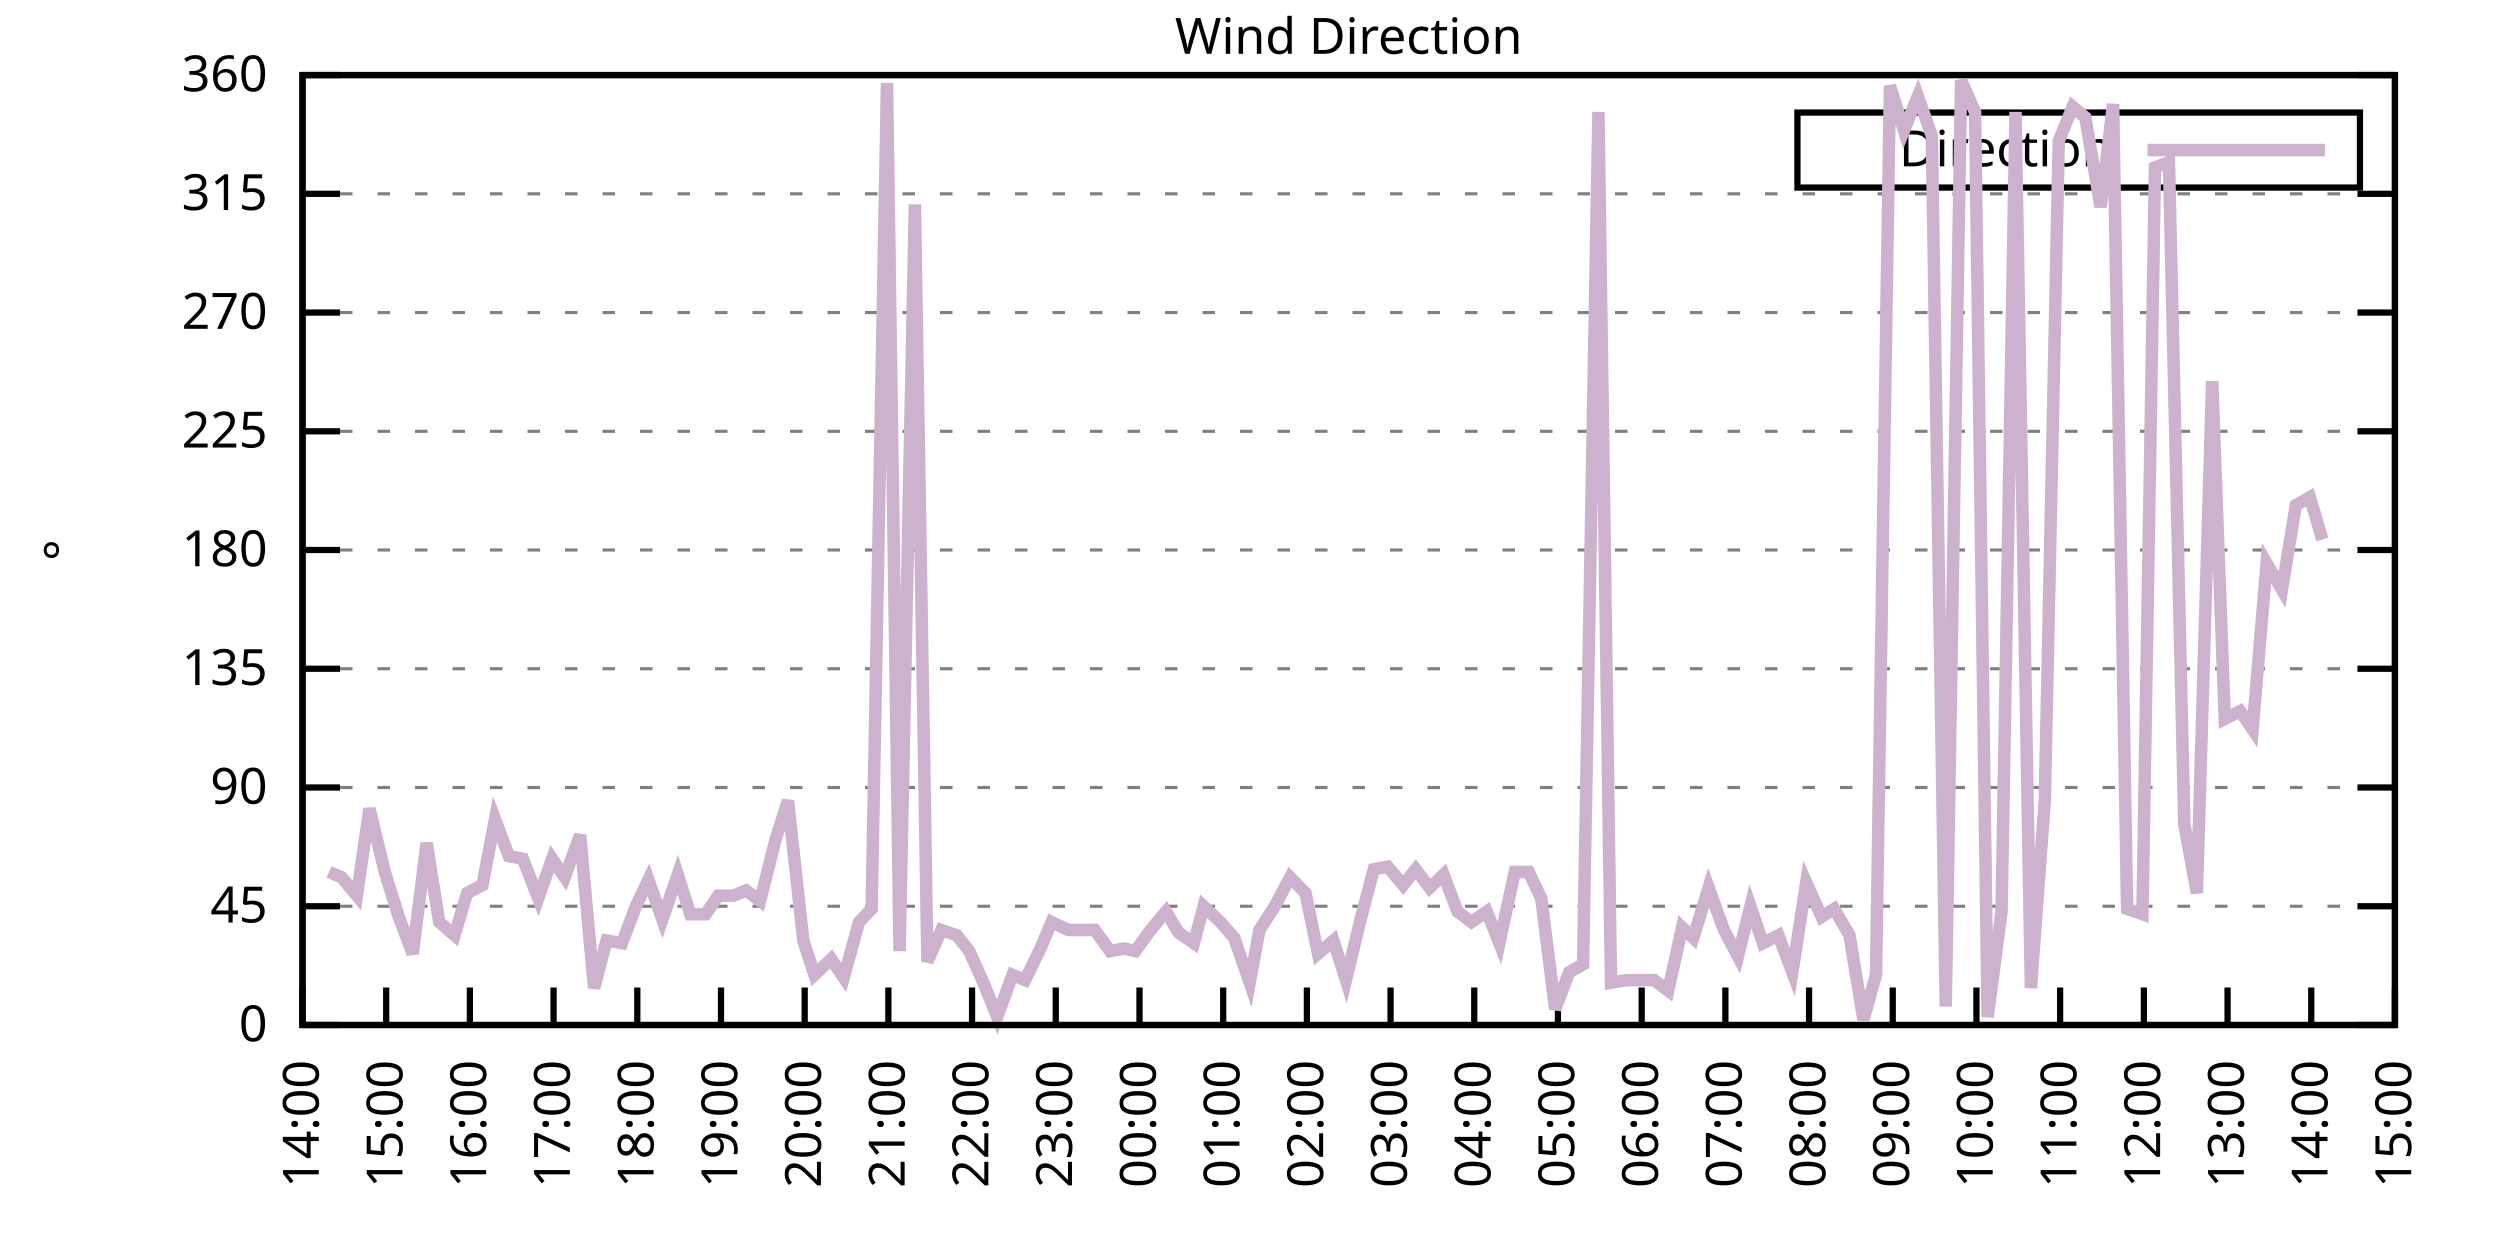
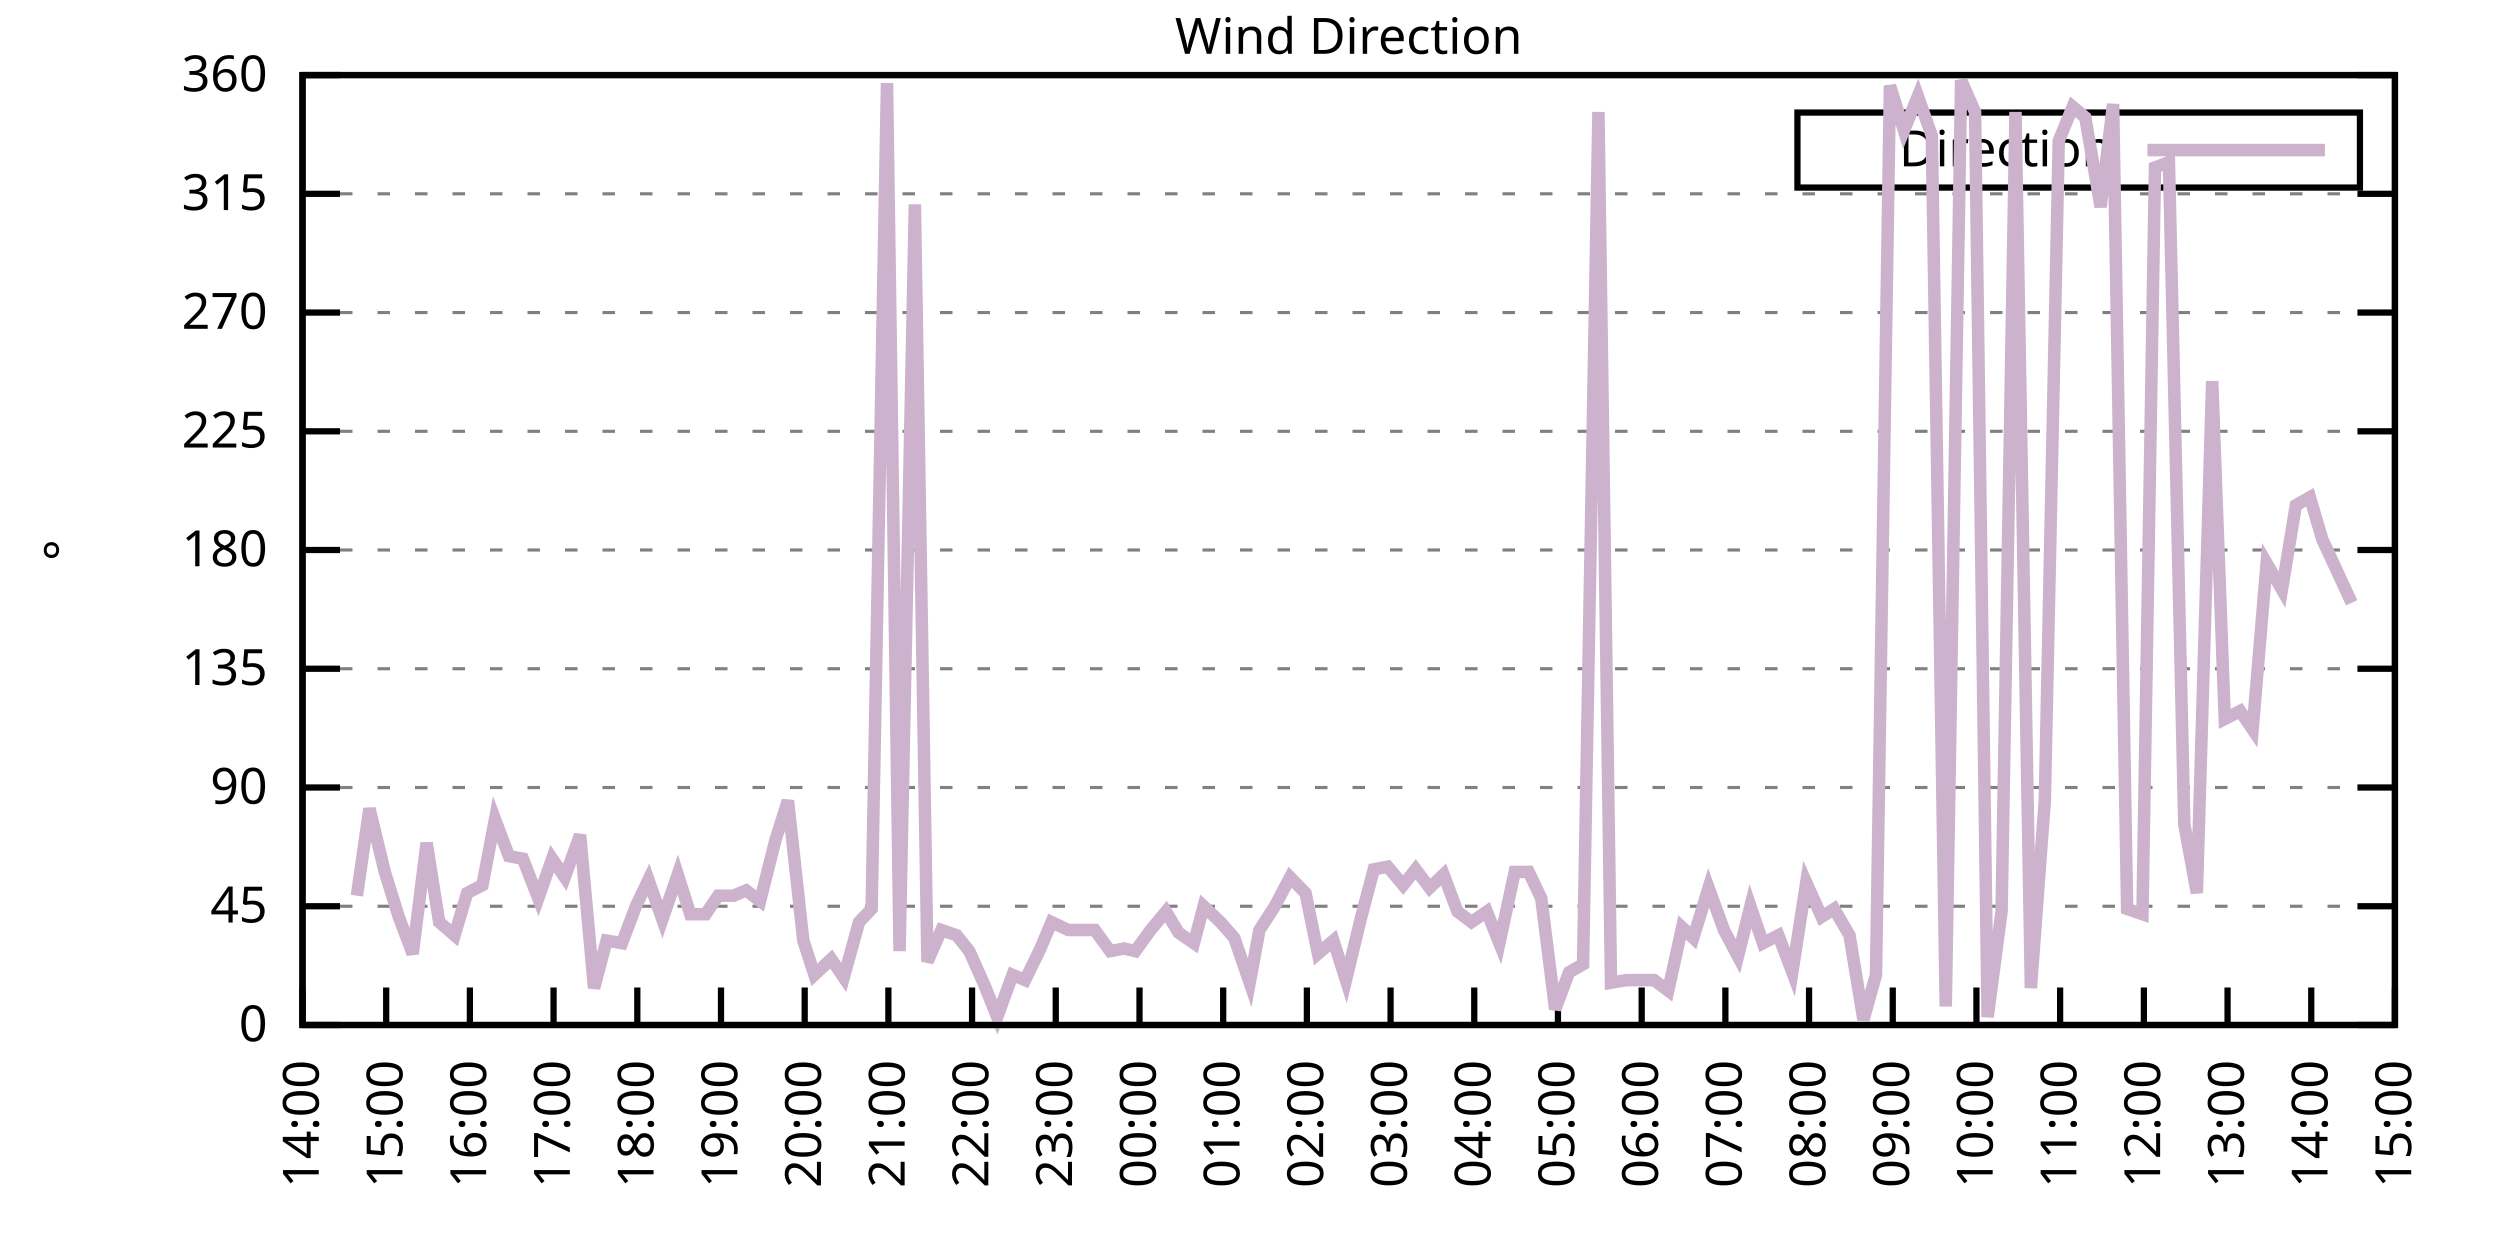
<svg xmlns="http://www.w3.org/2000/svg" xmlns:xlink="http://www.w3.org/1999/xlink" width="400" height="200" viewBox="0 0 400 200">
  <g id="gnuplot_canvas">
    <rect x="0" y="0" width="400" height="200" fill="none" />
    <defs>
      <circle id="gpDot" r="0.5" stroke-width="0.5" stroke="currentColor" />
      <path id="gpPt0" stroke-width="0.333" stroke="currentColor" d="M-1,0 h2 M0,-1 v2" />
      <path id="gpPt1" stroke-width="0.333" stroke="currentColor" d="M-1,-1 L1,1 M1,-1 L-1,1" />
      <path id="gpPt2" stroke-width="0.333" stroke="currentColor" d="M-1,0 L1,0 M0,-1 L0,1 M-1,-1 L1,1 M-1,1 L1,-1" />
      <rect id="gpPt3" stroke-width="0.333" stroke="currentColor" x="-1" y="-1" width="2" height="2" />
      <rect id="gpPt4" stroke-width="0.333" stroke="currentColor" fill="currentColor" x="-1" y="-1" width="2" height="2" />
      <circle id="gpPt5" stroke-width="0.333" stroke="currentColor" cx="0" cy="0" r="1" />
      <use xlink:href="#gpPt5" id="gpPt6" fill="currentColor" stroke="none" />
      <path id="gpPt7" stroke-width="0.333" stroke="currentColor" d="M0,-1.33 L-1.33,0.67 L1.33,0.67 z" />
      <use xlink:href="#gpPt7" id="gpPt8" fill="currentColor" stroke="none" />
      <use xlink:href="#gpPt7" id="gpPt9" stroke="currentColor" transform="rotate(180)" />
      <use xlink:href="#gpPt9" id="gpPt10" fill="currentColor" stroke="none" />
      <use xlink:href="#gpPt3" id="gpPt11" stroke="currentColor" transform="rotate(45)" />
      <use xlink:href="#gpPt11" id="gpPt12" fill="currentColor" stroke="none" />
      <path id="gpPt13" stroke-width="0.333" stroke="currentColor" d="M0,1.330 L1.265,0.411 L0.782,-1.067 L-0.782,-1.076 L-1.265,0.411 z" />
      <use xlink:href="#gpPt13" id="gpPt14" fill="currentColor" stroke="none" />
      <filter id="textbox" filterUnits="objectBoundingBox" x="0" y="0" height="1" width="1">
        <feFlood flood-color="white" flood-opacity="1" result="bgnd" />
        <feComposite in="SourceGraphic" in2="bgnd" operator="atop" />
      </filter>
      <filter id="greybox" filterUnits="objectBoundingBox" x="0" y="0" height="1" width="1">
        <feFlood flood-color="lightgrey" flood-opacity="1" result="grey" />
        <feComposite in="SourceGraphic" in2="grey" operator="atop" />
      </filter>
    </defs>
    <g fill="none" color="white" stroke="currentColor" stroke-width="1.00" stroke-linecap="butt" stroke-linejoin="miter">
</g>
    <g fill="none" color="black" stroke="currentColor" stroke-width="1.00" stroke-linecap="butt" stroke-linejoin="miter">
      <g stroke="none" shape-rendering="crispEdges">
        <polygon fill="rgb(255, 255, 255)" points="48.40,164.00 383.18,164.00 383.18,12.02 48.40,12.02 " />
      </g>
    </g>
    <g fill="none" color="black" stroke="currentColor" stroke-width="1.00" stroke-linecap="butt" stroke-linejoin="miter">
</g>
    <g fill="none" color="black" stroke="black" stroke-width="0.50" stroke-linecap="butt" stroke-linejoin="miter">
</g>
    <g fill="none" color="gray" stroke="currentColor" stroke-width="0.50" stroke-linecap="butt" stroke-linejoin="miter">
      <path stroke="gray" stroke-dasharray="2,4" class="gridline" d="M48.40,164.00 L383.19,164.00  " />
    </g>
    <g fill="none" color="gray" stroke="gray" stroke-width="1.00" stroke-linecap="butt" stroke-linejoin="miter">
</g>
    <g fill="none" color="black" stroke="currentColor" stroke-width="1.00" stroke-linecap="butt" stroke-linejoin="miter">
      <path stroke="black" d="M48.40,164.00 L54.40,164.00 M383.19,164.00 L377.19,164.00  " />
      <g transform="translate(42.80,166.60)" stroke="none" fill="black" font-family="Sans" font-size="8.00" text-anchor="end">
        <text>
          <tspan font-family="Sans"> 0</tspan>
        </text>
      </g>
    </g>
    <g fill="none" color="black" stroke="currentColor" stroke-width="1.00" stroke-linecap="butt" stroke-linejoin="miter">
</g>
    <g fill="none" color="black" stroke="black" stroke-width="0.50" stroke-linecap="butt" stroke-linejoin="miter">
</g>
    <g fill="none" color="gray" stroke="currentColor" stroke-width="0.50" stroke-linecap="butt" stroke-linejoin="miter">
      <path stroke="gray" stroke-dasharray="2,4" class="gridline" d="M48.40,145.00 L383.19,145.00  " />
    </g>
    <g fill="none" color="gray" stroke="gray" stroke-width="1.00" stroke-linecap="butt" stroke-linejoin="miter">
</g>
    <g fill="none" color="black" stroke="currentColor" stroke-width="1.00" stroke-linecap="butt" stroke-linejoin="miter">
      <path stroke="black" d="M48.40,145.00 L54.40,145.00 M383.19,145.00 L377.19,145.00  " />
      <g transform="translate(42.80,147.60)" stroke="none" fill="black" font-family="Sans" font-size="8.00" text-anchor="end">
        <text>
          <tspan font-family="Sans"> 45</tspan>
        </text>
      </g>
    </g>
    <g fill="none" color="black" stroke="currentColor" stroke-width="1.00" stroke-linecap="butt" stroke-linejoin="miter">
</g>
    <g fill="none" color="black" stroke="black" stroke-width="0.50" stroke-linecap="butt" stroke-linejoin="miter">
</g>
    <g fill="none" color="gray" stroke="currentColor" stroke-width="0.50" stroke-linecap="butt" stroke-linejoin="miter">
      <path stroke="gray" stroke-dasharray="2,4" class="gridline" d="M48.40,126.00 L383.19,126.00  " />
    </g>
    <g fill="none" color="gray" stroke="gray" stroke-width="1.00" stroke-linecap="butt" stroke-linejoin="miter">
</g>
    <g fill="none" color="black" stroke="currentColor" stroke-width="1.00" stroke-linecap="butt" stroke-linejoin="miter">
      <path stroke="black" d="M48.40,126.00 L54.40,126.00 M383.19,126.00 L377.19,126.00  " />
      <g transform="translate(42.80,128.60)" stroke="none" fill="black" font-family="Sans" font-size="8.00" text-anchor="end">
        <text>
          <tspan font-family="Sans"> 90</tspan>
        </text>
      </g>
    </g>
    <g fill="none" color="black" stroke="currentColor" stroke-width="1.00" stroke-linecap="butt" stroke-linejoin="miter">
</g>
    <g fill="none" color="black" stroke="black" stroke-width="0.50" stroke-linecap="butt" stroke-linejoin="miter">
</g>
    <g fill="none" color="gray" stroke="currentColor" stroke-width="0.50" stroke-linecap="butt" stroke-linejoin="miter">
      <path stroke="gray" stroke-dasharray="2,4" class="gridline" d="M48.40,107.00 L383.19,107.00  " />
    </g>
    <g fill="none" color="gray" stroke="gray" stroke-width="1.00" stroke-linecap="butt" stroke-linejoin="miter">
</g>
    <g fill="none" color="black" stroke="currentColor" stroke-width="1.00" stroke-linecap="butt" stroke-linejoin="miter">
      <path stroke="black" d="M48.40,107.00 L54.40,107.00 M383.19,107.00 L377.19,107.00  " />
      <g transform="translate(42.80,109.60)" stroke="none" fill="black" font-family="Sans" font-size="8.00" text-anchor="end">
        <text>
          <tspan font-family="Sans"> 135</tspan>
        </text>
      </g>
    </g>
    <g fill="none" color="black" stroke="currentColor" stroke-width="1.00" stroke-linecap="butt" stroke-linejoin="miter">
</g>
    <g fill="none" color="black" stroke="black" stroke-width="0.50" stroke-linecap="butt" stroke-linejoin="miter">
</g>
    <g fill="none" color="gray" stroke="currentColor" stroke-width="0.50" stroke-linecap="butt" stroke-linejoin="miter">
      <path stroke="gray" stroke-dasharray="2,4" class="gridline" d="M48.40,88.00 L383.19,88.00  " />
    </g>
    <g fill="none" color="gray" stroke="gray" stroke-width="1.00" stroke-linecap="butt" stroke-linejoin="miter">
</g>
    <g fill="none" color="black" stroke="currentColor" stroke-width="1.00" stroke-linecap="butt" stroke-linejoin="miter">
      <path stroke="black" d="M48.40,88.00 L54.40,88.00 M383.19,88.00 L377.19,88.00  " />
      <g transform="translate(42.80,90.60)" stroke="none" fill="black" font-family="Sans" font-size="8.00" text-anchor="end">
        <text>
          <tspan font-family="Sans"> 180</tspan>
        </text>
      </g>
    </g>
    <g fill="none" color="black" stroke="currentColor" stroke-width="1.00" stroke-linecap="butt" stroke-linejoin="miter">
</g>
    <g fill="none" color="black" stroke="black" stroke-width="0.50" stroke-linecap="butt" stroke-linejoin="miter">
</g>
    <g fill="none" color="gray" stroke="currentColor" stroke-width="0.50" stroke-linecap="butt" stroke-linejoin="miter">
      <path stroke="gray" stroke-dasharray="2,4" class="gridline" d="M48.40,69.01 L383.19,69.01  " />
    </g>
    <g fill="none" color="gray" stroke="gray" stroke-width="1.00" stroke-linecap="butt" stroke-linejoin="miter">
</g>
    <g fill="none" color="black" stroke="currentColor" stroke-width="1.00" stroke-linecap="butt" stroke-linejoin="miter">
      <path stroke="black" d="M48.40,69.01 L54.40,69.01 M383.19,69.01 L377.19,69.01  " />
      <g transform="translate(42.80,71.61)" stroke="none" fill="black" font-family="Sans" font-size="8.00" text-anchor="end">
        <text>
          <tspan font-family="Sans"> 225</tspan>
        </text>
      </g>
    </g>
    <g fill="none" color="black" stroke="currentColor" stroke-width="1.00" stroke-linecap="butt" stroke-linejoin="miter">
</g>
    <g fill="none" color="black" stroke="black" stroke-width="0.50" stroke-linecap="butt" stroke-linejoin="miter">
</g>
    <g fill="none" color="gray" stroke="currentColor" stroke-width="0.50" stroke-linecap="butt" stroke-linejoin="miter">
      <path stroke="gray" stroke-dasharray="2,4" class="gridline" d="M48.40,50.01 L383.19,50.01  " />
    </g>
    <g fill="none" color="gray" stroke="gray" stroke-width="1.00" stroke-linecap="butt" stroke-linejoin="miter">
</g>
    <g fill="none" color="black" stroke="currentColor" stroke-width="1.00" stroke-linecap="butt" stroke-linejoin="miter">
      <path stroke="black" d="M48.40,50.01 L54.40,50.01 M383.19,50.01 L377.19,50.01  " />
      <g transform="translate(42.80,52.61)" stroke="none" fill="black" font-family="Sans" font-size="8.00" text-anchor="end">
        <text>
          <tspan font-family="Sans"> 270</tspan>
        </text>
      </g>
    </g>
    <g fill="none" color="black" stroke="currentColor" stroke-width="1.00" stroke-linecap="butt" stroke-linejoin="miter">
</g>
    <g fill="none" color="black" stroke="black" stroke-width="0.50" stroke-linecap="butt" stroke-linejoin="miter">
</g>
    <g fill="none" color="gray" stroke="currentColor" stroke-width="0.50" stroke-linecap="butt" stroke-linejoin="miter">
      <path stroke="gray" stroke-dasharray="2,4" class="gridline" d="M48.40,31.01 L383.19,31.01  " />
    </g>
    <g fill="none" color="gray" stroke="gray" stroke-width="1.00" stroke-linecap="butt" stroke-linejoin="miter">
</g>
    <g fill="none" color="black" stroke="currentColor" stroke-width="1.00" stroke-linecap="butt" stroke-linejoin="miter">
      <path stroke="black" d="M48.40,31.01 L54.40,31.01 M383.19,31.01 L377.19,31.01  " />
      <g transform="translate(42.80,33.61)" stroke="none" fill="black" font-family="Sans" font-size="8.00" text-anchor="end">
        <text>
          <tspan font-family="Sans"> 315</tspan>
        </text>
      </g>
    </g>
    <g fill="none" color="black" stroke="currentColor" stroke-width="1.00" stroke-linecap="butt" stroke-linejoin="miter">
</g>
    <g fill="none" color="black" stroke="black" stroke-width="0.50" stroke-linecap="butt" stroke-linejoin="miter">
</g>
    <g fill="none" color="gray" stroke="currentColor" stroke-width="0.50" stroke-linecap="butt" stroke-linejoin="miter">
      <path stroke="gray" stroke-dasharray="2,4" class="gridline" d="M48.40,12.01 L383.19,12.01  " />
    </g>
    <g fill="none" color="gray" stroke="gray" stroke-width="1.00" stroke-linecap="butt" stroke-linejoin="miter">
</g>
    <g fill="none" color="black" stroke="currentColor" stroke-width="1.00" stroke-linecap="butt" stroke-linejoin="miter">
      <path stroke="black" d="M48.40,12.01 L54.40,12.01 M383.19,12.01 L377.19,12.01  " />
      <g transform="translate(42.80,14.61)" stroke="none" fill="black" font-family="Sans" font-size="8.00" text-anchor="end">
        <text>
          <tspan font-family="Sans"> 360</tspan>
        </text>
      </g>
    </g>
    <g fill="none" color="black" stroke="currentColor" stroke-width="1.00" stroke-linecap="butt" stroke-linejoin="miter">
      <path stroke="black" d="M48.40,164.00 L48.40,158.00  " />
      <g transform="translate(51.00,169.60) rotate(270.00)" stroke="none" fill="black" font-family="Sans" font-size="8.00" text-anchor="end">
        <text>
          <tspan font-family="Sans">14:00</tspan>
        </text>
      </g>
    </g>
    <g fill="none" color="black" stroke="currentColor" stroke-width="1.00" stroke-linecap="butt" stroke-linejoin="miter">
      <path stroke="black" d="M61.79,164.00 L61.79,158.00  " />
      <g transform="translate(64.39,169.60) rotate(270.00)" stroke="none" fill="black" font-family="Sans" font-size="8.00" text-anchor="end">
        <text>
          <tspan font-family="Sans">15:00</tspan>
        </text>
      </g>
    </g>
    <g fill="none" color="black" stroke="currentColor" stroke-width="1.00" stroke-linecap="butt" stroke-linejoin="miter">
      <path stroke="black" d="M75.18,164.00 L75.18,158.00  " />
      <g transform="translate(77.78,169.60) rotate(270.00)" stroke="none" fill="black" font-family="Sans" font-size="8.00" text-anchor="end">
        <text>
          <tspan font-family="Sans">16:00</tspan>
        </text>
      </g>
    </g>
    <g fill="none" color="black" stroke="currentColor" stroke-width="1.00" stroke-linecap="butt" stroke-linejoin="miter">
      <path stroke="black" d="M88.57,164.00 L88.57,158.00  " />
      <g transform="translate(91.17,169.60) rotate(270.00)" stroke="none" fill="black" font-family="Sans" font-size="8.00" text-anchor="end">
        <text>
          <tspan font-family="Sans">17:00</tspan>
        </text>
      </g>
    </g>
    <g fill="none" color="black" stroke="currentColor" stroke-width="1.00" stroke-linecap="butt" stroke-linejoin="miter">
      <path stroke="black" d="M101.97,164.00 L101.97,158.00  " />
      <g transform="translate(104.57,169.60) rotate(270.00)" stroke="none" fill="black" font-family="Sans" font-size="8.00" text-anchor="end">
        <text>
          <tspan font-family="Sans">18:00</tspan>
        </text>
      </g>
    </g>
    <g fill="none" color="black" stroke="currentColor" stroke-width="1.00" stroke-linecap="butt" stroke-linejoin="miter">
      <path stroke="black" d="M115.36,164.00 L115.36,158.00  " />
      <g transform="translate(117.96,169.60) rotate(270.00)" stroke="none" fill="black" font-family="Sans" font-size="8.00" text-anchor="end">
        <text>
          <tspan font-family="Sans">19:00</tspan>
        </text>
      </g>
    </g>
    <g fill="none" color="black" stroke="currentColor" stroke-width="1.00" stroke-linecap="butt" stroke-linejoin="miter">
      <path stroke="black" d="M128.75,164.00 L128.75,158.00  " />
      <g transform="translate(131.35,169.60) rotate(270.00)" stroke="none" fill="black" font-family="Sans" font-size="8.00" text-anchor="end">
        <text>
          <tspan font-family="Sans">20:00</tspan>
        </text>
      </g>
    </g>
    <g fill="none" color="black" stroke="currentColor" stroke-width="1.00" stroke-linecap="butt" stroke-linejoin="miter">
      <path stroke="black" d="M142.14,164.00 L142.14,158.00  " />
      <g transform="translate(144.74,169.60) rotate(270.00)" stroke="none" fill="black" font-family="Sans" font-size="8.00" text-anchor="end">
        <text>
          <tspan font-family="Sans">21:00</tspan>
        </text>
      </g>
    </g>
    <g fill="none" color="black" stroke="currentColor" stroke-width="1.00" stroke-linecap="butt" stroke-linejoin="miter">
      <path stroke="black" d="M155.53,164.00 L155.53,158.00  " />
      <g transform="translate(158.13,169.60) rotate(270.00)" stroke="none" fill="black" font-family="Sans" font-size="8.00" text-anchor="end">
        <text>
          <tspan font-family="Sans">22:00</tspan>
        </text>
      </g>
    </g>
    <g fill="none" color="black" stroke="currentColor" stroke-width="1.00" stroke-linecap="butt" stroke-linejoin="miter">
      <path stroke="black" d="M168.92,164.00 L168.92,158.00  " />
      <g transform="translate(171.52,169.60) rotate(270.00)" stroke="none" fill="black" font-family="Sans" font-size="8.00" text-anchor="end">
        <text>
          <tspan font-family="Sans">23:00</tspan>
        </text>
      </g>
    </g>
    <g fill="none" color="black" stroke="currentColor" stroke-width="1.00" stroke-linecap="butt" stroke-linejoin="miter">
      <path stroke="black" d="M182.32,164.00 L182.32,158.00  " />
      <g transform="translate(184.92,169.60) rotate(270.00)" stroke="none" fill="black" font-family="Sans" font-size="8.00" text-anchor="end">
        <text>
          <tspan font-family="Sans">00:00</tspan>
        </text>
      </g>
    </g>
    <g fill="none" color="black" stroke="currentColor" stroke-width="1.00" stroke-linecap="butt" stroke-linejoin="miter">
      <path stroke="black" d="M195.71,164.00 L195.71,158.00  " />
      <g transform="translate(198.31,169.60) rotate(270.00)" stroke="none" fill="black" font-family="Sans" font-size="8.00" text-anchor="end">
        <text>
          <tspan font-family="Sans">01:00</tspan>
        </text>
      </g>
    </g>
    <g fill="none" color="black" stroke="currentColor" stroke-width="1.00" stroke-linecap="butt" stroke-linejoin="miter">
      <path stroke="black" d="M209.10,164.00 L209.10,158.00  " />
      <g transform="translate(211.70,169.60) rotate(270.00)" stroke="none" fill="black" font-family="Sans" font-size="8.00" text-anchor="end">
        <text>
          <tspan font-family="Sans">02:00</tspan>
        </text>
      </g>
    </g>
    <g fill="none" color="black" stroke="currentColor" stroke-width="1.00" stroke-linecap="butt" stroke-linejoin="miter">
      <path stroke="black" d="M222.49,164.00 L222.49,158.00  " />
      <g transform="translate(225.09,169.60) rotate(270.00)" stroke="none" fill="black" font-family="Sans" font-size="8.00" text-anchor="end">
        <text>
          <tspan font-family="Sans">03:00</tspan>
        </text>
      </g>
    </g>
    <g fill="none" color="black" stroke="currentColor" stroke-width="1.00" stroke-linecap="butt" stroke-linejoin="miter">
      <path stroke="black" d="M235.88,164.00 L235.88,158.00  " />
      <g transform="translate(238.48,169.60) rotate(270.00)" stroke="none" fill="black" font-family="Sans" font-size="8.00" text-anchor="end">
        <text>
          <tspan font-family="Sans">04:00</tspan>
        </text>
      </g>
    </g>
    <g fill="none" color="black" stroke="currentColor" stroke-width="1.00" stroke-linecap="butt" stroke-linejoin="miter">
      <path stroke="black" d="M249.27,164.00 L249.27,158.00  " />
      <g transform="translate(251.87,169.60) rotate(270.00)" stroke="none" fill="black" font-family="Sans" font-size="8.00" text-anchor="end">
        <text>
          <tspan font-family="Sans">05:00</tspan>
        </text>
      </g>
    </g>
    <g fill="none" color="black" stroke="currentColor" stroke-width="1.00" stroke-linecap="butt" stroke-linejoin="miter">
      <path stroke="black" d="M262.67,164.00 L262.67,158.00  " />
      <g transform="translate(265.27,169.60) rotate(270.00)" stroke="none" fill="black" font-family="Sans" font-size="8.00" text-anchor="end">
        <text>
          <tspan font-family="Sans">06:00</tspan>
        </text>
      </g>
    </g>
    <g fill="none" color="black" stroke="currentColor" stroke-width="1.00" stroke-linecap="butt" stroke-linejoin="miter">
      <path stroke="black" d="M276.06,164.00 L276.06,158.00  " />
      <g transform="translate(278.66,169.60) rotate(270.00)" stroke="none" fill="black" font-family="Sans" font-size="8.00" text-anchor="end">
        <text>
          <tspan font-family="Sans">07:00</tspan>
        </text>
      </g>
    </g>
    <g fill="none" color="black" stroke="currentColor" stroke-width="1.00" stroke-linecap="butt" stroke-linejoin="miter">
      <path stroke="black" d="M289.45,164.00 L289.45,158.00  " />
      <g transform="translate(292.05,169.60) rotate(270.00)" stroke="none" fill="black" font-family="Sans" font-size="8.00" text-anchor="end">
        <text>
          <tspan font-family="Sans">08:00</tspan>
        </text>
      </g>
    </g>
    <g fill="none" color="black" stroke="currentColor" stroke-width="1.00" stroke-linecap="butt" stroke-linejoin="miter">
      <path stroke="black" d="M302.84,164.00 L302.84,158.00  " />
      <g transform="translate(305.44,169.60) rotate(270.00)" stroke="none" fill="black" font-family="Sans" font-size="8.00" text-anchor="end">
        <text>
          <tspan font-family="Sans">09:00</tspan>
        </text>
      </g>
    </g>
    <g fill="none" color="black" stroke="currentColor" stroke-width="1.00" stroke-linecap="butt" stroke-linejoin="miter">
      <path stroke="black" d="M316.23,164.00 L316.23,158.00  " />
      <g transform="translate(318.83,169.60) rotate(270.00)" stroke="none" fill="black" font-family="Sans" font-size="8.00" text-anchor="end">
        <text>
          <tspan font-family="Sans">10:00</tspan>
        </text>
      </g>
    </g>
    <g fill="none" color="black" stroke="currentColor" stroke-width="1.00" stroke-linecap="butt" stroke-linejoin="miter">
      <path stroke="black" d="M329.62,164.00 L329.62,158.00  " />
      <g transform="translate(332.22,169.60) rotate(270.00)" stroke="none" fill="black" font-family="Sans" font-size="8.00" text-anchor="end">
        <text>
          <tspan font-family="Sans">11:00</tspan>
        </text>
      </g>
    </g>
    <g fill="none" color="black" stroke="currentColor" stroke-width="1.00" stroke-linecap="butt" stroke-linejoin="miter">
      <path stroke="black" d="M343.02,164.00 L343.02,158.00  " />
      <g transform="translate(345.62,169.60) rotate(270.00)" stroke="none" fill="black" font-family="Sans" font-size="8.00" text-anchor="end">
        <text>
          <tspan font-family="Sans">12:00</tspan>
        </text>
      </g>
    </g>
    <g fill="none" color="black" stroke="currentColor" stroke-width="1.00" stroke-linecap="butt" stroke-linejoin="miter">
      <path stroke="black" d="M356.41,164.00 L356.41,158.00  " />
      <g transform="translate(359.01,169.60) rotate(270.00)" stroke="none" fill="black" font-family="Sans" font-size="8.00" text-anchor="end">
        <text>
          <tspan font-family="Sans">13:00</tspan>
        </text>
      </g>
    </g>
    <g fill="none" color="black" stroke="currentColor" stroke-width="1.00" stroke-linecap="butt" stroke-linejoin="miter">
      <path stroke="black" d="M369.80,164.00 L369.80,158.00  " />
      <g transform="translate(372.40,169.60) rotate(270.00)" stroke="none" fill="black" font-family="Sans" font-size="8.00" text-anchor="end">
        <text>
          <tspan font-family="Sans">14:00</tspan>
        </text>
      </g>
    </g>
    <g fill="none" color="black" stroke="currentColor" stroke-width="1.00" stroke-linecap="butt" stroke-linejoin="miter">
      <path stroke="black" d="M383.19,164.00 L383.19,158.00  " />
      <g transform="translate(385.79,169.60) rotate(270.00)" stroke="none" fill="black" font-family="Sans" font-size="8.00" text-anchor="end">
        <text>
          <tspan font-family="Sans">15:00</tspan>
        </text>
      </g>
    </g>
    <g fill="none" color="black" stroke="currentColor" stroke-width="1.00" stroke-linecap="butt" stroke-linejoin="miter">
</g>
    <g fill="none" color="black" stroke="currentColor" stroke-width="1.00" stroke-linecap="butt" stroke-linejoin="miter">
      <path stroke="black" d="M48.40,12.01 L48.40,164.00 L383.19,164.00 L383.19,12.01 L48.40,12.01 Z  " />
    </g>
    <g fill="none" color="black" stroke="currentColor" stroke-width="1.00" stroke-linecap="butt" stroke-linejoin="miter">
</g>
    <g fill="none" color="black" stroke="currentColor" stroke-width="1.00" stroke-linecap="butt" stroke-linejoin="miter">
      <path stroke="black" d="M287.59,30.01 L287.59,18.01 L377.59,18.01 L377.59,30.01 L287.59,30.01 Z  " />
    </g>
    <g id="Wind_direction_plot_1">
      <g fill="none" color="white" stroke="black" stroke-width="2.00" stroke-linecap="butt" stroke-linejoin="miter">
</g>
      <g fill="none" color="black" stroke="currentColor" stroke-width="2.00" stroke-linecap="butt" stroke-linejoin="miter">
        <g transform="translate(337.99,26.61)" stroke="none" fill="black" font-family="Sans" font-size="8.00" text-anchor="end">
          <text>
            <tspan font-family="Sans">Direction</tspan>
          </text>
        </g>
      </g>
      <g fill="none" color="black" stroke="currentColor" stroke-width="2.00" stroke-linecap="butt" stroke-linejoin="miter">
-         <path stroke="rgb(204, 178, 204)" d="M343.59,24.01 L371.99,24.01 M52.64,139.51 L54.65,140.36 L57.10,143.31 L59.11,129.38 L61.57,139.51 L63.80,146.69   L66.03,152.60 L68.26,134.87 L70.27,147.53 L72.73,149.65 L74.74,142.89 L77.19,141.62 L79.20,131.07 L81.43,136.98   L83.66,137.40 L86.12,143.73 L88.35,137.40 L90.36,140.36 L92.82,133.60 L95.05,158.09 L97.06,150.49 L99.51,150.91   L101.74,145.00 L103.75,140.78 L105.98,147.11 L108.44,139.93 L110.45,146.27 L112.90,146.27 L114.91,143.31 L117.37,143.31   L119.38,142.47 L121.61,144.16 L124.06,134.45 L126.07,128.11 L128.53,150.49 L130.31,155.98 L132.99,153.45 L135.00,156.40   L137.45,147.53 L139.46,145.42 L141.92,13.28 L143.93,152.18 L146.38,32.70 L148.39,153.87 L150.62,148.80 L153.08,149.65   L155.09,152.18 L157.54,157.67 L159.55,162.73 L162.01,155.98 L164.01,156.82 L166.47,151.76 L168.25,147.53 L170.93,148.80   L172.94,148.80 L175.17,148.80 L177.63,152.18 L179.86,151.76 L181.65,152.18 L184.10,148.80 L186.56,145.85 L188.57,149.22   L191.02,150.91 L192.58,145.00 L195.26,147.53 L197.49,150.07 L199.95,157.24 L201.51,148.80 L203.97,145.00 L206.42,140.36   L208.88,142.89 L210.88,152.60 L213.34,150.49 L215.35,156.82 L217.80,146.69 L219.81,139.09 L222.04,138.67 L224.50,141.62   L226.51,139.09 L228.74,142.05 L230.97,139.93 L233.20,145.85 L235.44,147.53 L237.89,145.85 L239.90,150.91 L242.36,139.51   L244.59,139.51 L246.60,143.73 L248.83,161.47 L251.06,155.56 L253.29,154.29 L255.75,17.92 L257.76,157.24 L260.21,156.82   L262.22,156.82 L264.67,156.82 L266.91,158.51 L269.14,148.38 L270.92,150.07 L273.38,142.05 L275.83,148.80 L278.07,153.02   L280.07,145.00 L282.08,150.91 L284.54,149.65 L286.77,155.56 L289.00,141.20 L291.46,146.69 L293.47,145.42 L295.92,149.65   L298.15,163.16 L300.16,155.98 L302.39,13.70 L304.63,20.88 L306.86,15.39 L309.09,21.72 L311.32,161.04 L313.78,12.85   L316.01,17.92 L318.02,162.73 L320.25,145.85 L322.48,17.92 L324.94,158.09 L327.17,128.11 L329.40,22.56 L331.63,17.08   L333.64,18.77 L336.10,33.12 L338.10,16.65 L340.34,145.42 L342.79,146.27 L344.80,26.79 L347.03,25.94 L349.49,131.91   L351.50,142.89 L353.95,60.98 L355.96,115.03 L358.42,113.76 L360.42,116.71 L362.66,90.12 L365.11,94.34 L367.34,80.83   L369.58,79.56 L371.58,86.32  " />
+         <path stroke="rgb(204, 178, 204)" d="M343.59,24.01 L371.99,24.01 M57.10,143.31 L59.11,129.38 L61.57,139.51 L63.80,146.69 L66.03,152.60 L68.26,134.87   L70.27,147.53 L72.73,149.65 L74.74,142.89 L77.19,141.62 L79.20,131.07 L81.43,136.98 L83.66,137.40 L86.12,143.73   L88.35,137.40 L90.36,140.36 L92.82,133.60 L95.05,158.09 L97.06,150.49 L99.51,150.91 L101.74,145.00 L103.75,140.78   L105.98,147.11 L108.44,139.93 L110.45,146.27 L112.90,146.27 L114.91,143.31 L117.37,143.31 L119.38,142.47 L121.61,144.16   L124.06,134.45 L126.07,128.11 L128.53,150.49 L130.31,155.98 L132.99,153.45 L135.00,156.40 L137.45,147.53 L139.46,145.42   L141.92,13.28 L143.93,152.18 L146.38,32.70 L148.39,153.87 L150.62,148.80 L153.08,149.65 L155.09,152.18 L157.54,157.67   L159.55,162.73 L162.01,155.98 L164.01,156.82 L166.47,151.76 L168.25,147.53 L170.93,148.80 L172.94,148.80 L175.17,148.80   L177.63,152.18 L179.86,151.76 L181.65,152.18 L184.10,148.80 L186.56,145.85 L188.57,149.22 L191.02,150.91 L192.58,145.00   L195.26,147.53 L197.49,150.07 L199.95,157.24 L201.51,148.80 L203.97,145.00 L206.42,140.36 L208.88,142.89 L210.88,152.60   L213.34,150.49 L215.35,156.82 L217.80,146.69 L219.81,139.09 L222.04,138.67 L224.50,141.62 L226.51,139.09 L228.74,142.05   L230.97,139.93 L233.20,145.85 L235.44,147.53 L237.89,145.85 L239.90,150.91 L242.36,139.51 L244.59,139.51 L246.60,143.73   L248.83,161.47 L251.06,155.56 L253.29,154.29 L255.75,17.92 L257.76,157.24 L260.21,156.82 L262.22,156.82 L264.67,156.82   L266.91,158.51 L269.14,148.38 L270.92,150.07 L273.38,142.05 L275.83,148.80 L278.07,153.02 L280.07,145.00 L282.08,150.91   L284.54,149.65 L286.77,155.56 L289.00,141.20 L291.46,146.69 L293.47,145.42 L295.92,149.65 L298.15,163.16 L300.16,155.98   L302.39,13.70 L304.63,20.88 L306.86,15.39 L309.09,21.72 L311.32,161.04 L313.78,12.85 L316.01,17.92 L318.02,162.73   L320.25,145.85 L322.48,17.92 L324.94,158.09 L327.17,128.11 L329.40,22.56 L331.63,17.08 L333.64,18.77 L336.10,33.12   L338.10,16.65 L340.34,145.42 L342.79,146.27 L344.80,26.79 L347.03,25.94 L349.49,131.91 L351.50,142.89 L353.95,60.98   L355.96,115.03 L358.42,113.76 L360.42,116.71 L362.66,90.12 L365.11,94.34 L367.34,80.83 L369.58,79.56 L371.58,86.32   L376.27,96.45  " />
      </g>
    </g>
    <g fill="none" color="black" stroke="currentColor" stroke-width="2.00" stroke-linecap="butt" stroke-linejoin="miter">
</g>
    <g fill="none" color="black" stroke="black" stroke-width="1.00" stroke-linecap="butt" stroke-linejoin="miter">
</g>
    <g fill="none" color="black" stroke="currentColor" stroke-width="1.00" stroke-linecap="butt" stroke-linejoin="miter">
      <path stroke="black" d="M48.40,12.01 L48.40,164.00 L383.19,164.00 L383.19,12.01 L48.40,12.01 Z  " />
      <g transform="translate(12.80,88.01) rotate(270.00)" stroke="none" fill="black" font-family="Sans" font-size="8.00" text-anchor="middle">
        <text>
          <tspan font-family="Sans">°</tspan>
        </text>
      </g>
    </g>
    <g fill="none" color="black" stroke="currentColor" stroke-width="1.00" stroke-linecap="butt" stroke-linejoin="miter">
</g>
    <g fill="none" color="black" stroke="currentColor" stroke-width="1.00" stroke-linecap="butt" stroke-linejoin="miter">
      <g transform="translate(215.79,8.61)" stroke="none" fill="black" font-family="Sans" font-size="8.00" text-anchor="middle">
        <text>
          <tspan font-family="Sans">Wind Direction</tspan>
        </text>
      </g>
    </g>
    <g fill="none" color="black" stroke="currentColor" stroke-width="1.00" stroke-linecap="butt" stroke-linejoin="miter">
</g>
  </g>
</svg>
